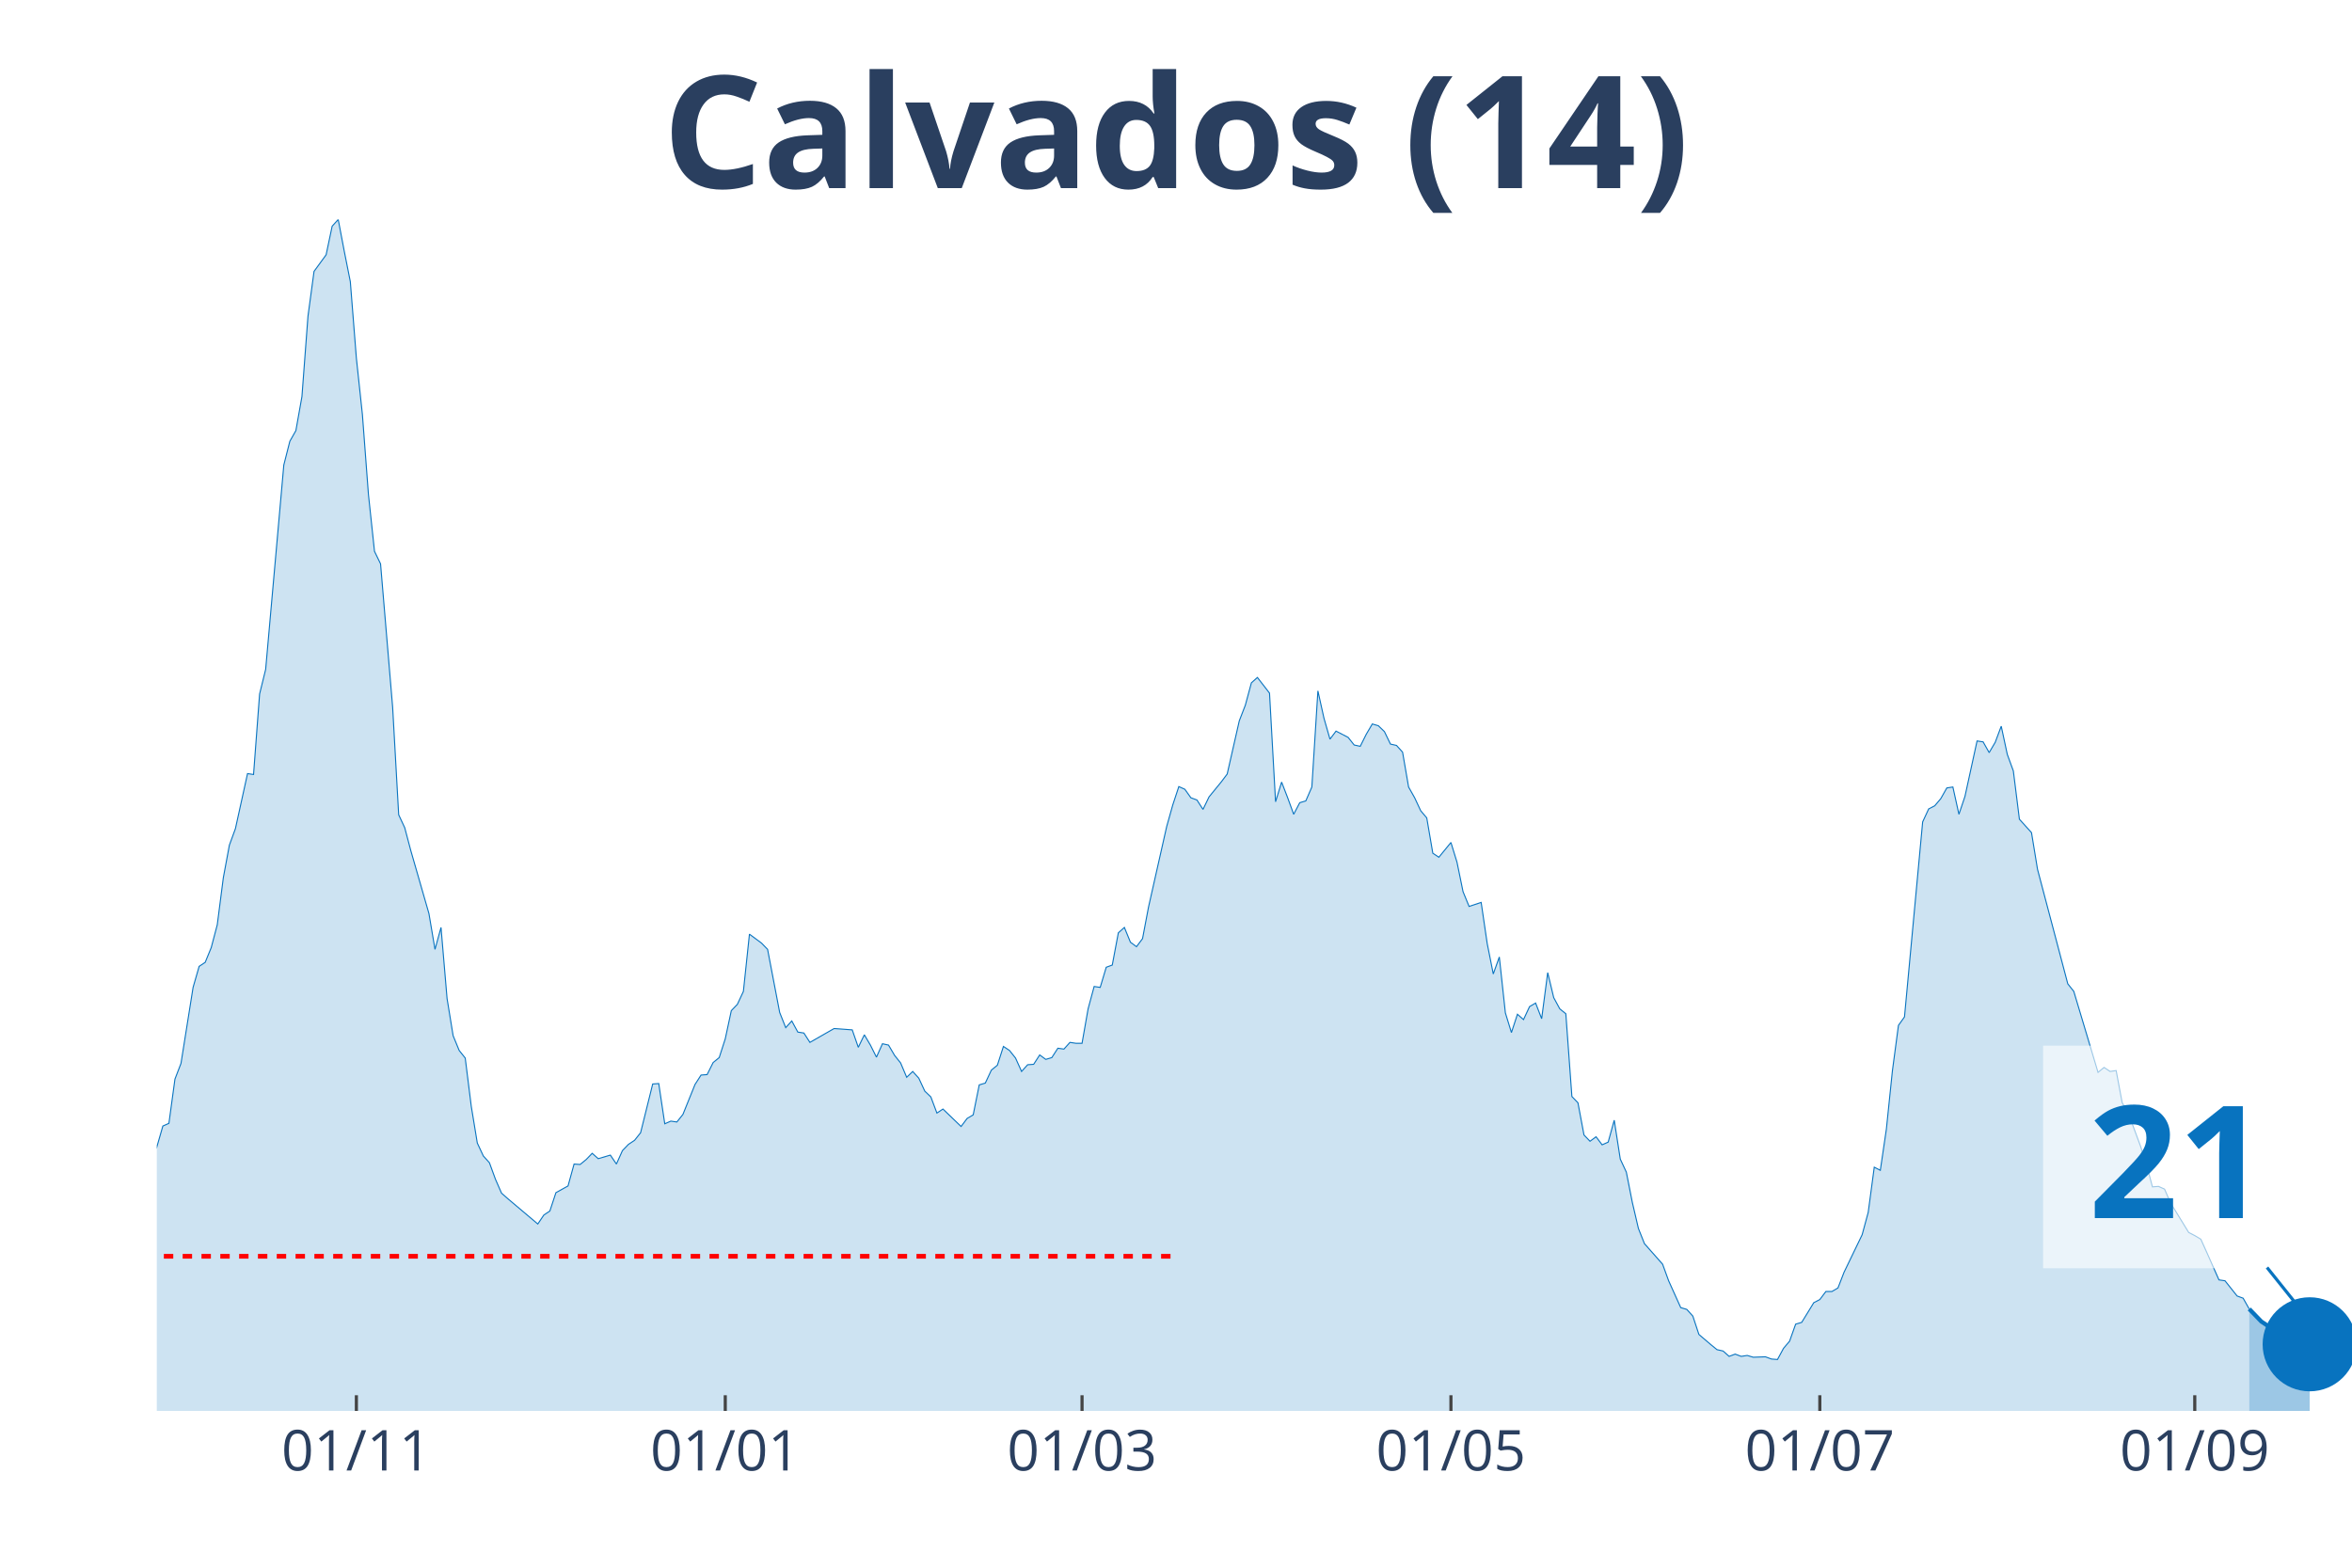
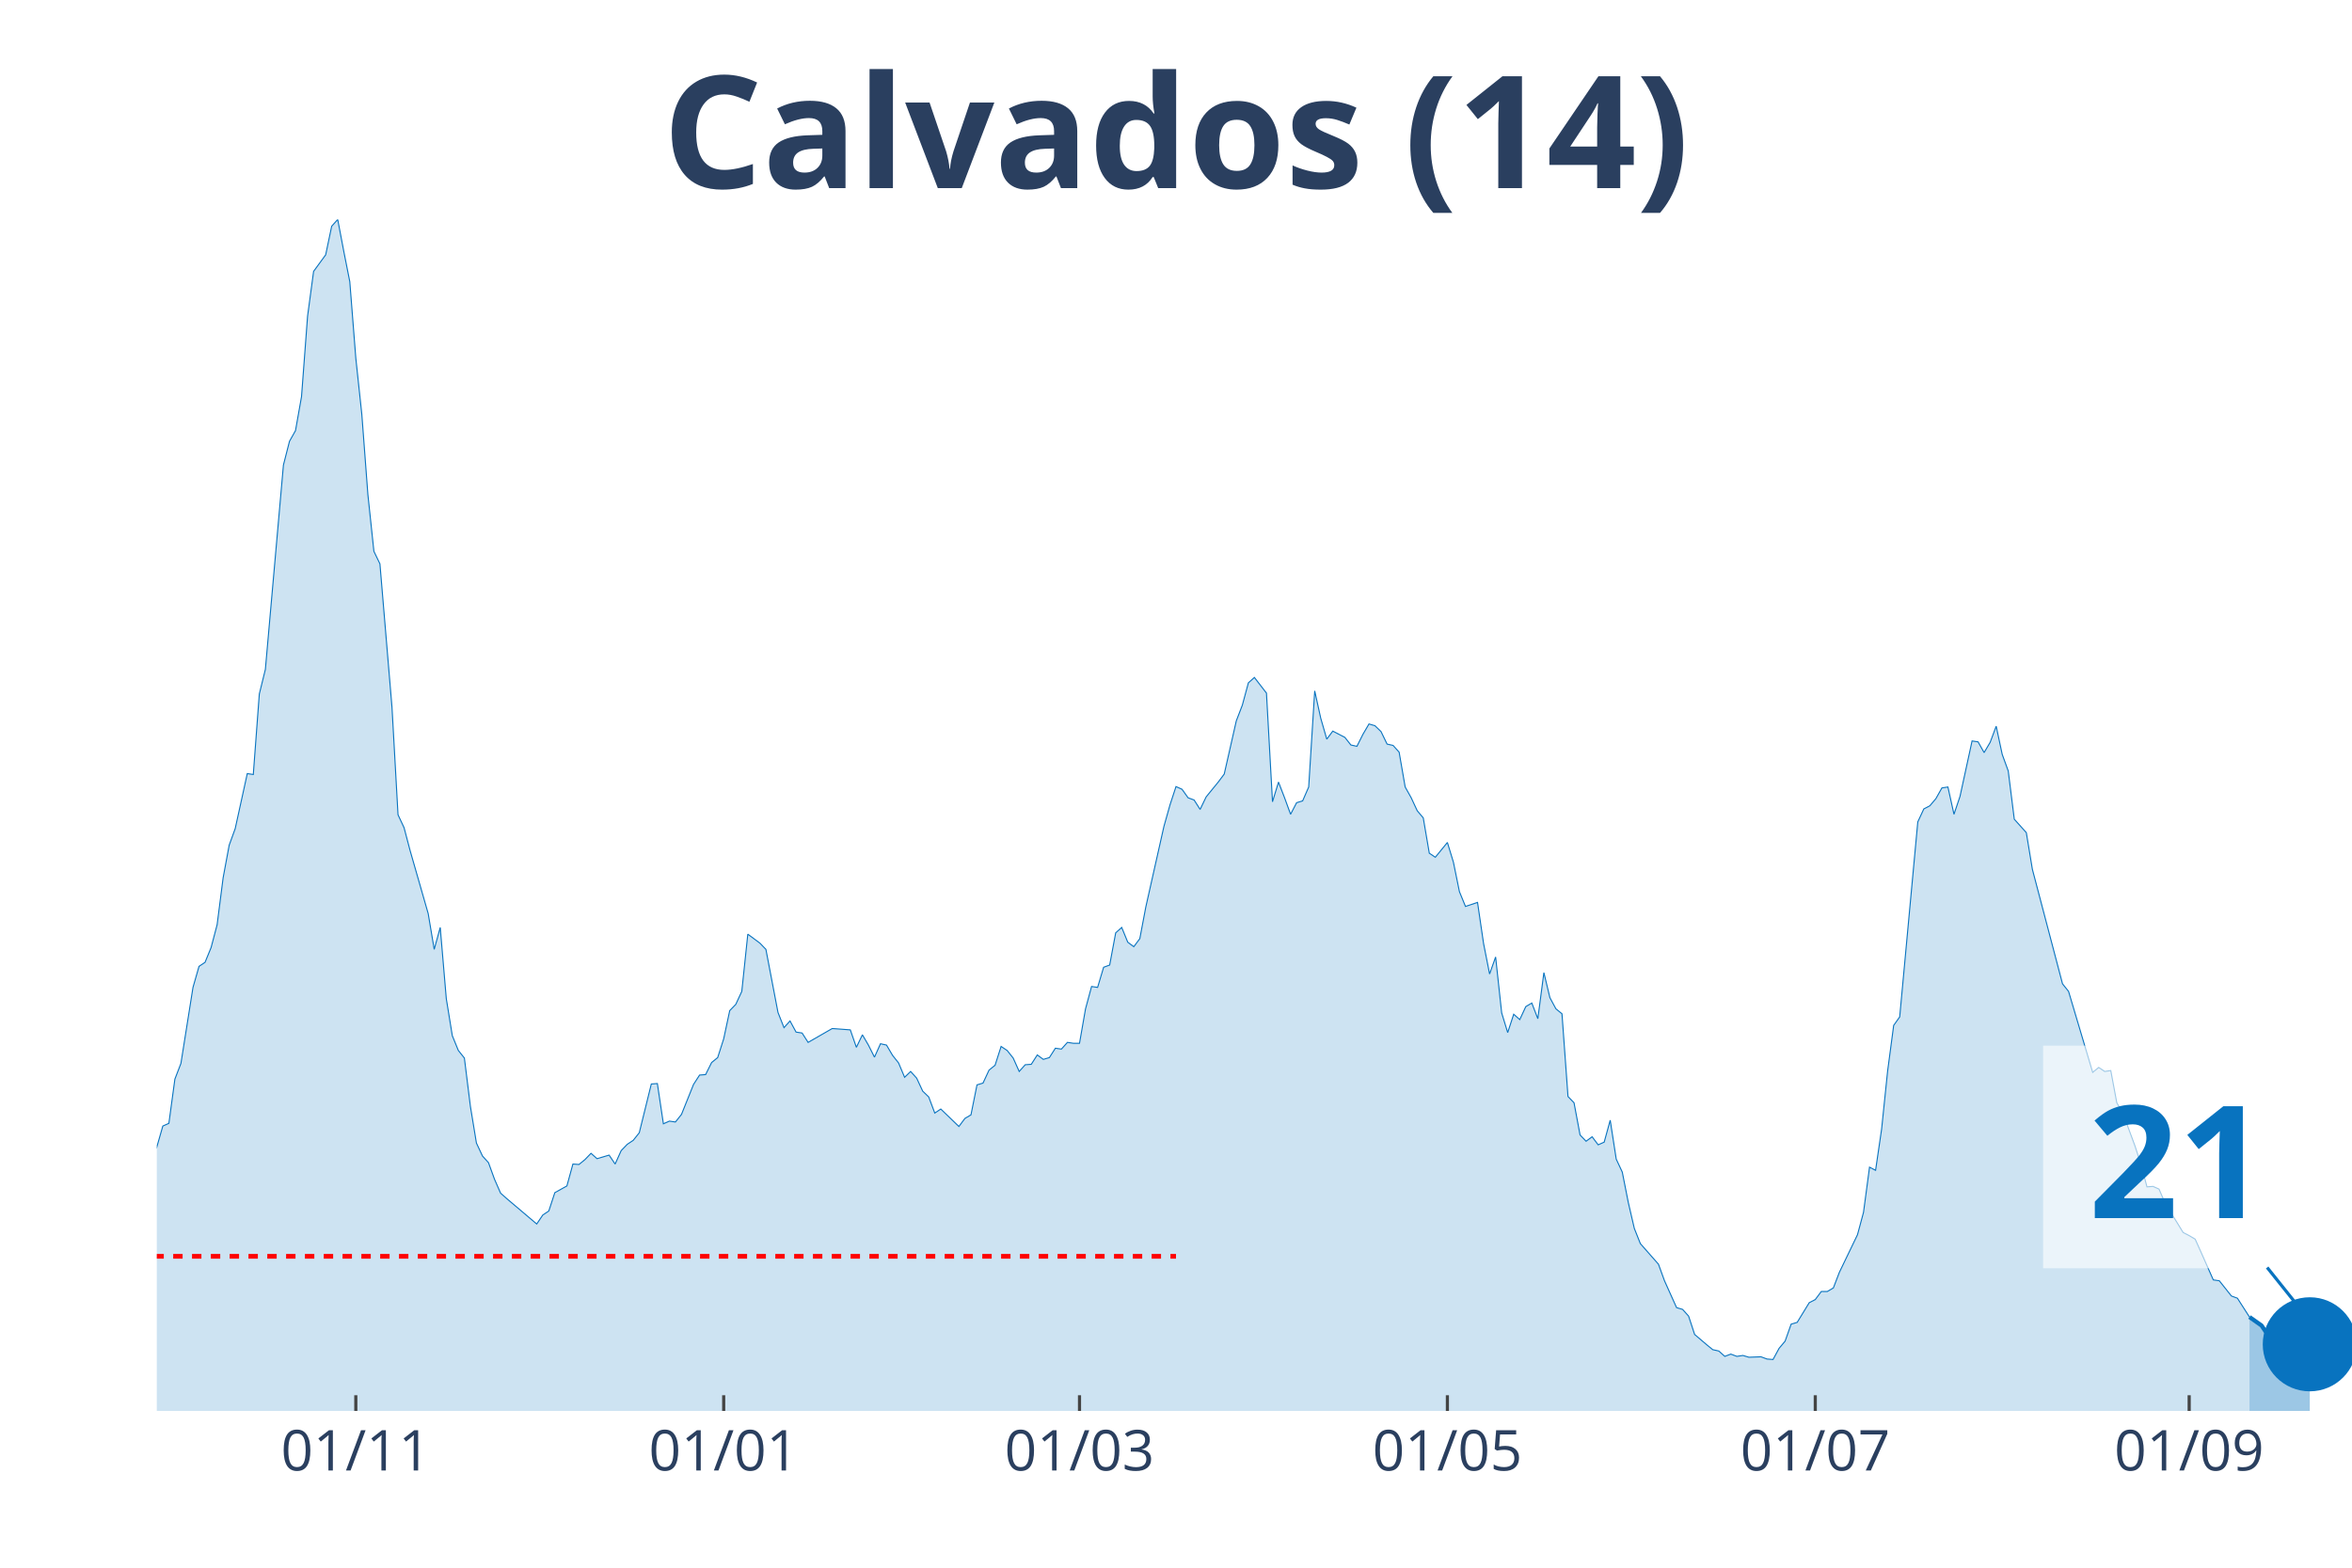
<svg xmlns="http://www.w3.org/2000/svg" class="main-svg" width="1125" height="750" style="" viewBox="0 0 750 500">
  <rect x="0" y="0" width="750" height="500" style="fill: rgb(0, 0, 0); fill-opacity: 0;" />
-   <defs id="defs-d388a3">
+   <defs id="defs-cec211">
    <g class="clips">
-       <clipPath id="clipd388a3xyplot" class="plotclip">
+       <clipPath id="clipcec211xyplot" class="plotclip">
        <rect width="700" height="380" />
      </clipPath>
-       <clipPath class="axesclip" id="clipd388a3x">
+       <clipPath class="axesclip" id="clipcec211x">
        <rect x="50" y="0" width="700" height="500" />
      </clipPath>
-       <clipPath class="axesclip" id="clipd388a3y">
+       <clipPath class="axesclip" id="clipcec211y">
        <rect x="0" y="70" width="750" height="380" />
      </clipPath>
-       <clipPath class="axesclip" id="clipd388a3xy">
+       <clipPath class="axesclip" id="clipcec211xy">
        <rect x="50" y="70" width="700" height="380" />
      </clipPath>
    </g>
    <g class="gradients" />
  </defs>
  <g class="bglayer">
    <rect class="bg" x="50" y="70" width="700" height="380" style="fill: rgb(0, 0, 0); fill-opacity: 0; stroke-width: 0;" />
  </g>
  <g class="layer-below">
    <g class="imagelayer" />
    <g class="shapelayer" />
  </g>
  <g class="cartesianlayer">
    <g class="subplot xy">
      <g class="layer-subplot">
        <g class="shapelayer" />
        <g class="imagelayer" />
      </g>
      <g class="gridlayer">
        <g class="x">
-           <path class="xgrid crisp" transform="translate(113.64,0)" d="M0,70v380" style="stroke: rgb(255, 255, 255); stroke-opacity: 1; stroke-width: 1px;" />
-           <path class="xgrid crisp" transform="translate(231.27,0)" d="M0,70v380" style="stroke: rgb(255, 255, 255); stroke-opacity: 1; stroke-width: 1px;" />
-           <path class="xgrid crisp" transform="translate(345.04,0)" d="M0,70v380" style="stroke: rgb(255, 255, 255); stroke-opacity: 1; stroke-width: 1px;" />
-           <path class="xgrid crisp" transform="translate(462.67,0)" d="M0,70v380" style="stroke: rgb(255, 255, 255); stroke-opacity: 1; stroke-width: 1px;" />
-           <path class="xgrid crisp" transform="translate(580.3,0)" d="M0,70v380" style="stroke: rgb(255, 255, 255); stroke-opacity: 1; stroke-width: 1px;" />
-           <path class="xgrid crisp" transform="translate(699.86,0)" d="M0,70v380" style="stroke: rgb(255, 255, 255); stroke-opacity: 1; stroke-width: 1px;" />
+           <path class="xgrid crisp" transform="translate(113.46,0)" d="M0,70v380" style="stroke: rgb(255, 255, 255); stroke-opacity: 1; stroke-width: 1px;" />
+           <path class="xgrid crisp" transform="translate(230.77,0)" d="M0,70v380" style="stroke: rgb(255, 255, 255); stroke-opacity: 1; stroke-width: 1px;" />
+           <path class="xgrid crisp" transform="translate(344.23,0)" d="M0,70v380" style="stroke: rgb(255, 255, 255); stroke-opacity: 1; stroke-width: 1px;" />
+           <path class="xgrid crisp" transform="translate(461.54,0)" d="M0,70v380" style="stroke: rgb(255, 255, 255); stroke-opacity: 1; stroke-width: 1px;" />
+           <path class="xgrid crisp" transform="translate(578.85,0)" d="M0,70v380" style="stroke: rgb(255, 255, 255); stroke-opacity: 1; stroke-width: 1px;" />
+           <path class="xgrid crisp" transform="translate(698.08,0)" d="M0,70v380" style="stroke: rgb(255, 255, 255); stroke-opacity: 1; stroke-width: 1px;" />
        </g>
        <g class="y" />
      </g>
      <g class="zerolinelayer" />
      <path class="xlines-below" />
      <path class="ylines-below" />
      <g class="overlines-below" />
      <g class="xaxislayer-below" />
      <g class="yaxislayer-below" />
      <g class="overaxes-below" />
-       <g class="plot" transform="translate(50, 70)" clip-path="url('#clipd388a3xyplot')">
+       <g class="plot" transform="translate(50, 70)" clip-path="url('#clipcec211xyplot')">
        <g class="scatterlayer mlayer">
-           <g class="trace scatter trace847ee4" style="stroke-miterlimit: 2;">
+           <g class="trace scatter trace6f0b42" style="stroke-miterlimit: 2;">
            <g class="fills">
              <g>
-                 <path class="js-fill" d="M667.22,380L-262.26,380L-262.26,376.58L-241.05,378.72L-239.12,378.57L-158.13,377.29L-156.2,376.86L-152.34,377.43L-150.41,376.15L-136.91,374.15L-134.99,375.01L-127.27,376.01L-125.34,376.58L-111.85,376.58L-109.92,376.86L-104.13,375.58L-102.2,374.72L-86.78,370.44L-84.85,370.02L-79.06,368.02L-77.13,367.73L-73.28,367.73L-71.35,366.02L-53.99,350.62L-52.07,352.18L-46.28,338.63L-44.35,328.93L-38.57,311.25L-36.64,312.53L-32.78,304.68L-30.85,306.4L-28.93,311.1L-27,311.39L-23.14,316.67L-21.21,320.52L-19.28,318.66L-17.36,320.66L-13.5,313.53L-11.57,314.53L-7.71,311.67L-5.79,309.11L-3.86,307.11L-1.93,302.55L1.93,289.14L3.86,288.28L5.79,274.16L7.71,269.17L11.57,244.92L13.5,238.21L15.43,236.93L17.36,232.22L19.28,224.95L21.21,209.97L23.14,199.56L25.07,194.28L28.93,176.73L30.85,177.02L32.78,151.34L34.71,143.5L40.5,78.31L42.42,70.75L44.35,67.33L46.28,56.49L48.21,30.81L50.14,16.55L53.99,11.27L55.92,2.14L57.85,0L59.78,10.13L61.71,19.83L63.64,44.22L65.56,62.19L67.49,87.73L69.42,105.84L71.35,109.83L75.21,155.62L77.13,189.86L79.06,193.99L80.99,201.27L86.78,221.38L88.71,232.79L90.63,225.8L92.56,248.48L94.49,260.32L96.42,265.03L98.35,267.45L100.28,282.86L102.2,294.56L104.13,298.69L106.06,300.83L107.99,306.11L109.92,310.53L111.85,312.24L121.49,320.38L123.42,317.52L125.34,316.24L127.27,310.39L131.13,308.25L133.06,301.26L134.99,301.4L136.91,299.83L138.84,297.84L140.77,299.55L144.63,298.41L146.56,301.26L148.48,296.98L150.41,294.98L152.34,293.7L154.27,291.28L158.13,275.73L160.06,275.59L161.98,288.42L163.91,287.57L165.84,287.85L167.77,285.43L171.63,275.87L173.55,272.88L175.48,272.73L177.41,268.88L179.34,267.31L181.27,261.32L183.2,252.33L185.12,250.34L187.05,246.2L188.98,227.94L192.84,230.8L194.77,232.79L198.62,252.91L200.55,257.76L202.48,255.62L204.41,259.18L206.34,259.47L208.26,262.46L215.98,258.04L217.91,258.18L221.76,258.47L223.69,264.03L225.62,260.04L227.55,263.32L229.48,267.17L231.4,262.89L233.33,263.32L235.26,266.6L237.19,269.02L239.12,273.59L241.05,271.73L242.98,273.87L244.9,278.01L246.83,279.86L248.76,285L250.69,283.72L256.47,289.28L258.4,286.71L260.33,285.57L262.26,276.01L264.19,275.44L266.12,271.31L268.04,269.74L269.97,263.75L271.9,265.03L273.83,267.45L275.76,271.73L277.69,269.59L279.61,269.45L281.54,266.46L283.47,267.88L285.4,267.31L287.33,264.32L289.26,264.6L291.18,262.46L293.11,262.75L295.04,262.75L296.97,251.76L298.9,244.63L300.83,244.92L302.75,238.5L304.68,237.79L306.61,227.52L308.54,225.8L310.47,230.51L312.4,231.94L314.33,229.37L316.25,219.24L322.04,193.57L323.97,186.72L325.9,180.87L327.82,181.73L329.75,184.44L331.68,185.15L333.61,188.15L335.54,184.15L339.39,179.44L341.32,176.88L345.18,159.9L347.11,154.91L349.04,147.78L350.96,146.07L354.82,151.06L356.75,185.72L358.68,179.44L360.61,184.44L362.53,189.71L364.46,186.01L366.39,185.44L368.32,181.01L370.25,150.35L372.18,159.05L374.1,165.75L376.03,163.18L379.89,165.18L381.82,167.61L383.75,168.03L385.67,164.18L387.6,160.9L389.53,161.47L391.46,163.33L393.39,167.32L395.32,167.75L397.25,169.89L399.17,181.01L401.1,184.44L403.03,188.57L404.96,190.86L406.89,202.12L408.82,203.41L412.67,198.7L414.6,204.98L416.53,214.39L418.46,219.1L422.31,217.82L424.24,230.94L426.17,240.64L428.1,235.22L430.03,253.05L431.96,259.32L433.88,253.48L435.81,255.19L437.74,251.05L439.67,249.91L441.6,254.9L443.53,240.21L445.45,248.2L447.38,251.76L449.31,253.33L451.24,279.72L453.17,281.72L455.1,291.99L457.02,293.99L458.95,292.56L460.88,295.13L462.81,294.27L464.74,287.28L466.67,299.69L468.6,303.83L470.52,313.53L472.45,321.8L474.38,326.65L480.17,333.21L482.09,338.49L485.95,347.05L487.88,347.62L489.81,349.76L491.74,355.61L495.59,358.89L497.52,360.46L499.45,360.89L501.38,362.6L503.31,361.88L505.23,362.6L507.16,362.31L509.09,362.88L512.95,362.74L514.88,363.45L516.8,363.6L518.73,360.03L520.66,357.75L522.59,352.33L524.52,351.76L526.45,348.62L528.37,345.48L530.3,344.48L532.23,341.91L534.16,341.91L536.09,340.77L538.02,335.78L543.8,323.8L545.73,316.67L547.66,302.26L549.59,303.26L551.52,290.14L553.44,271.59L555.37,257.04L557.3,254.33L563.09,192.14L565.01,188L566.94,187L568.87,184.72L570.8,181.3L572.73,181.01L574.66,189.71L576.58,184.01L580.44,166.32L582.37,166.61L584.3,170.03L586.23,166.75L588.15,161.61L590.08,170.6L592.01,175.88L593.94,191.28L597.8,195.56L599.72,207.26L609.37,243.78L611.29,246.2L619.01,272.02L620.94,270.45L622.87,271.73L624.79,271.45L626.72,281.72L628.65,285L632.51,295.41L634.44,301.26L636.36,308.54L638.29,308.39L640.22,309.25L642.15,313.67L647.93,323.09L649.86,324.08L651.79,325.23L653.72,329.5L657.58,338.21L659.5,338.49L663.36,343.34L665.29,344.05L667.22,347.48" style="fill: rgb(8, 115, 191); fill-opacity: 0.2; stroke-width: 0;" />
+                 <path class="js-fill" d="M667.31,380L-261.54,380L-261.54,376.58L-240.38,378.72L-238.46,378.57L-157.69,377.29L-155.77,376.86L-151.92,377.43L-150,376.15L-136.54,374.15L-134.62,375.01L-126.92,376.01L-125,376.58L-111.54,376.58L-109.62,376.86L-103.85,375.58L-101.92,374.72L-86.54,370.44L-84.62,370.02L-78.85,368.02L-76.92,367.73L-73.08,367.73L-71.15,366.02L-53.85,350.62L-51.92,352.18L-46.15,338.63L-44.23,328.93L-38.46,311.25L-36.54,312.53L-32.69,304.68L-30.77,306.4L-28.85,311.1L-26.92,311.39L-23.08,316.67L-21.15,320.52L-19.23,318.66L-17.31,320.66L-13.46,313.53L-11.54,314.53L-7.69,311.67L-5.77,309.11L-3.85,307.11L-1.92,302.55L1.92,289.14L3.85,288.28L5.77,274.16L7.69,269.17L11.54,244.92L13.46,238.21L15.38,236.93L17.31,232.22L19.23,224.95L21.15,209.97L23.08,199.56L25,194.28L28.85,176.73L30.77,177.02L32.69,151.34L34.62,143.5L40.38,78.31L42.31,70.75L44.23,67.33L46.15,56.49L48.08,30.81L50,16.55L53.85,11.27L55.77,2.14L57.69,0L59.62,10.13L61.54,19.83L63.46,44.22L65.38,62.19L67.31,87.73L69.23,105.84L71.15,109.83L75,155.62L76.92,189.86L78.85,193.99L80.77,201.27L86.54,221.38L88.46,232.79L90.38,225.8L92.31,248.48L94.23,260.32L96.15,265.03L98.08,267.45L100,282.86L101.92,294.56L103.85,298.69L105.77,300.83L107.69,306.11L109.62,310.53L111.54,312.24L121.15,320.38L123.08,317.52L125,316.24L126.92,310.39L130.77,308.25L132.69,301.26L134.62,301.4L136.54,299.83L138.46,297.84L140.38,299.55L144.23,298.41L146.15,301.26L148.08,296.98L150,294.98L151.92,293.7L153.85,291.28L157.69,275.73L159.62,275.59L161.54,288.42L163.46,287.57L165.38,287.85L167.31,285.43L171.15,275.87L173.08,272.88L175,272.73L176.92,268.88L178.85,267.31L180.77,261.32L182.69,252.33L184.62,250.34L186.54,246.2L188.46,227.94L192.31,230.8L194.23,232.79L198.08,252.91L200,257.76L201.92,255.62L203.85,259.18L205.77,259.47L207.69,262.46L215.38,258.04L217.31,258.18L221.15,258.47L223.08,264.03L225,260.04L226.92,263.32L228.85,267.17L230.77,262.89L232.69,263.32L234.62,266.6L236.54,269.02L238.46,273.59L240.38,271.73L242.31,273.87L244.23,278.01L246.15,279.86L248.08,285L250,283.72L255.77,289.28L257.69,286.71L259.62,285.57L261.54,276.01L263.46,275.44L265.38,271.31L267.31,269.74L269.23,263.75L271.15,265.03L273.08,267.45L275,271.73L276.92,269.59L278.85,269.45L280.77,266.46L282.69,267.88L284.62,267.31L286.54,264.32L288.46,264.6L290.38,262.46L292.31,262.75L294.23,262.75L296.15,251.76L298.08,244.63L300,244.92L301.92,238.5L303.85,237.79L305.77,227.52L307.69,225.8L309.62,230.51L311.54,231.94L313.46,229.37L315.38,219.24L321.15,193.57L323.08,186.72L325,180.87L326.92,181.73L328.85,184.44L330.77,185.15L332.69,188.15L334.62,184.15L338.46,179.44L340.38,176.88L344.23,159.9L346.15,154.91L348.08,147.78L350,146.07L353.85,151.06L355.77,185.72L357.69,179.44L359.62,184.44L361.54,189.71L363.46,186.01L365.38,185.44L367.31,181.01L369.23,150.35L371.15,159.05L373.08,165.75L375,163.18L378.85,165.18L380.77,167.61L382.69,168.03L384.62,164.18L386.54,160.9L388.46,161.47L390.38,163.33L392.31,167.32L394.23,167.75L396.15,169.89L398.08,181.01L400,184.44L401.92,188.57L403.85,190.86L405.77,202.12L407.69,203.41L411.54,198.7L413.46,204.98L415.38,214.39L417.31,219.1L421.15,217.82L423.08,230.94L425,240.64L426.92,235.22L428.85,253.05L430.77,259.32L432.69,253.48L434.62,255.19L436.54,251.05L438.46,249.91L440.38,254.9L442.31,240.21L444.23,248.2L446.15,251.76L448.08,253.33L450,279.72L451.92,281.72L453.85,291.99L455.77,293.99L457.69,292.56L459.62,295.13L461.54,294.27L463.46,287.28L465.38,299.69L467.31,303.83L469.23,313.53L471.15,321.8L473.08,326.65L478.85,333.21L480.77,338.49L484.62,347.05L486.54,347.62L488.46,349.76L490.38,355.61L494.23,358.89L496.15,360.46L498.08,360.89L500,362.6L501.92,361.88L503.85,362.6L505.77,362.31L507.69,362.88L511.54,362.74L513.46,363.45L515.38,363.6L517.31,360.03L519.23,357.75L521.15,352.33L523.08,351.76L525,348.62L526.92,345.48L528.85,344.48L530.77,341.91L532.69,341.91L534.62,340.77L536.54,335.78L542.31,323.8L544.23,316.67L546.15,302.26L548.08,303.26L550,290.14L551.92,271.59L553.85,257.04L555.77,254.33L561.54,192.14L563.46,188L565.38,187L567.31,184.72L569.23,181.3L571.15,181.01L573.08,189.71L575,184.01L578.85,166.32L580.77,166.61L582.69,170.03L584.62,166.75L586.54,161.61L588.46,170.6L590.38,175.88L592.31,191.28L596.15,195.56L598.08,207.26L607.69,243.78L609.62,246.2L617.31,272.02L619.23,270.45L621.15,271.73L623.08,271.45L625,281.72L626.92,285L630.77,295.41L632.69,301.26L634.62,308.54L636.54,308.39L638.46,309.25L640.38,313.67L646.15,323.09L648.08,324.08L650,325.23L651.92,329.5L655.77,338.21L657.69,338.49L661.54,343.34L663.46,344.05L667.31,350.05" style="fill: rgb(8, 115, 191); fill-opacity: 0.2; stroke-width: 0;" />
              </g>
            </g>
            <g class="errorbars" />
            <g class="lines">
-               <path class="js-line" d="M-262.26,376.58L-241.05,378.72L-239.12,378.57L-158.13,377.29L-156.2,376.86L-152.34,377.43L-150.41,376.15L-136.91,374.15L-134.99,375.01L-127.27,376.01L-125.34,376.58L-111.85,376.58L-109.92,376.86L-104.13,375.58L-102.2,374.72L-86.78,370.44L-84.85,370.02L-79.06,368.02L-77.13,367.73L-73.28,367.73L-71.35,366.02L-53.99,350.62L-52.07,352.18L-46.28,338.63L-44.35,328.93L-38.57,311.25L-36.64,312.53L-32.78,304.68L-30.85,306.4L-28.93,311.1L-27,311.39L-23.14,316.67L-21.21,320.52L-19.28,318.66L-17.36,320.66L-13.5,313.53L-11.57,314.53L-7.71,311.67L-5.79,309.11L-3.86,307.11L-1.93,302.55L1.93,289.14L3.86,288.28L5.79,274.16L7.71,269.17L11.57,244.92L13.5,238.21L15.43,236.93L17.36,232.22L19.28,224.95L21.21,209.97L23.14,199.56L25.07,194.28L28.93,176.73L30.85,177.02L32.78,151.34L34.71,143.5L40.5,78.31L42.42,70.75L44.35,67.33L46.28,56.49L48.21,30.81L50.14,16.55L53.99,11.27L55.92,2.14L57.85,0L59.78,10.13L61.71,19.83L63.64,44.22L65.56,62.19L67.49,87.73L69.42,105.84L71.35,109.83L75.21,155.62L77.13,189.86L79.06,193.99L80.99,201.27L86.78,221.38L88.71,232.79L90.63,225.8L92.56,248.48L94.49,260.32L96.42,265.03L98.35,267.45L100.28,282.86L102.2,294.56L104.13,298.69L106.06,300.83L107.99,306.11L109.92,310.53L111.85,312.24L121.49,320.38L123.42,317.52L125.34,316.24L127.27,310.39L131.13,308.25L133.06,301.26L134.99,301.4L136.91,299.83L138.84,297.84L140.77,299.55L144.63,298.41L146.56,301.26L148.48,296.98L150.41,294.98L152.34,293.7L154.27,291.28L158.13,275.73L160.06,275.59L161.98,288.42L163.91,287.57L165.84,287.85L167.77,285.43L171.63,275.87L173.55,272.88L175.48,272.73L177.41,268.88L179.34,267.31L181.27,261.32L183.2,252.33L185.12,250.34L187.05,246.2L188.98,227.94L192.84,230.8L194.77,232.79L198.62,252.91L200.55,257.76L202.48,255.62L204.41,259.18L206.34,259.47L208.26,262.46L215.98,258.04L217.91,258.18L221.76,258.47L223.69,264.03L225.62,260.04L227.55,263.32L229.48,267.17L231.4,262.89L233.33,263.32L235.26,266.6L237.19,269.02L239.12,273.59L241.05,271.73L242.98,273.87L244.9,278.01L246.83,279.86L248.76,285L250.69,283.72L256.47,289.28L258.4,286.71L260.33,285.57L262.26,276.01L264.19,275.44L266.12,271.31L268.04,269.74L269.97,263.75L271.9,265.03L273.83,267.45L275.76,271.73L277.69,269.59L279.61,269.45L281.54,266.46L283.47,267.88L285.4,267.31L287.33,264.32L289.26,264.6L291.18,262.46L293.11,262.75L295.04,262.75L296.97,251.76L298.9,244.63L300.83,244.92L302.75,238.5L304.68,237.79L306.61,227.52L308.54,225.8L310.47,230.51L312.4,231.94L314.33,229.37L316.25,219.24L322.04,193.57L323.97,186.72L325.9,180.87L327.82,181.73L329.75,184.44L331.68,185.15L333.61,188.15L335.54,184.15L339.39,179.44L341.32,176.88L345.18,159.9L347.11,154.91L349.04,147.78L350.96,146.07L354.82,151.06L356.75,185.72L358.68,179.44L360.61,184.44L362.53,189.71L364.46,186.01L366.39,185.44L368.32,181.01L370.25,150.35L372.18,159.05L374.1,165.75L376.03,163.18L379.89,165.18L381.82,167.61L383.75,168.03L385.67,164.18L387.6,160.9L389.53,161.47L391.46,163.33L393.39,167.32L395.32,167.75L397.25,169.89L399.17,181.01L401.1,184.44L403.03,188.57L404.96,190.86L406.89,202.12L408.82,203.41L412.67,198.7L414.6,204.98L416.53,214.39L418.46,219.1L422.31,217.82L424.24,230.94L426.17,240.64L428.1,235.22L430.03,253.05L431.96,259.32L433.88,253.48L435.81,255.19L437.74,251.05L439.67,249.91L441.6,254.9L443.53,240.21L445.45,248.2L447.38,251.76L449.31,253.33L451.24,279.72L453.17,281.72L455.1,291.99L457.02,293.99L458.95,292.56L460.88,295.13L462.81,294.27L464.74,287.28L466.67,299.69L468.6,303.83L470.52,313.53L472.45,321.8L474.38,326.65L480.17,333.21L482.09,338.49L485.95,347.05L487.88,347.62L489.81,349.76L491.74,355.61L495.59,358.89L497.52,360.46L499.45,360.89L501.38,362.6L503.31,361.88L505.23,362.6L507.16,362.31L509.09,362.88L512.95,362.74L514.88,363.45L516.8,363.6L518.73,360.03L520.66,357.75L522.59,352.33L524.52,351.76L526.45,348.62L528.37,345.48L530.3,344.48L532.23,341.91L534.16,341.91L536.09,340.77L538.02,335.78L543.8,323.8L545.73,316.67L547.66,302.26L549.59,303.26L551.52,290.14L553.44,271.59L555.37,257.04L557.3,254.33L563.09,192.14L565.01,188L566.94,187L568.87,184.72L570.8,181.3L572.73,181.01L574.66,189.71L576.58,184.01L580.44,166.32L582.37,166.61L584.3,170.03L586.23,166.75L588.15,161.61L590.08,170.6L592.01,175.88L593.94,191.28L597.8,195.56L599.72,207.26L609.37,243.78L611.29,246.2L619.01,272.02L620.94,270.45L622.87,271.73L624.79,271.45L626.72,281.72L628.65,285L632.51,295.41L634.44,301.26L636.36,308.54L638.29,308.39L640.22,309.25L642.15,313.67L647.93,323.09L649.86,324.08L651.79,325.23L653.72,329.5L657.58,338.21L659.5,338.49L663.36,343.34L665.29,344.05L667.22,347.48" style="vector-effect: non-scaling-stroke; fill: none; stroke: rgb(8, 115, 191); stroke-opacity: 1; stroke-width: 0.5px; opacity: 1;" />
+               <path class="js-line" d="M-261.54,376.58L-240.38,378.72L-238.46,378.57L-157.69,377.29L-155.77,376.86L-151.92,377.43L-150,376.15L-136.54,374.15L-134.62,375.01L-126.92,376.01L-125,376.58L-111.54,376.58L-109.62,376.86L-103.85,375.58L-101.92,374.72L-86.54,370.44L-84.62,370.02L-78.85,368.02L-76.92,367.73L-73.08,367.73L-71.15,366.02L-53.85,350.62L-51.92,352.18L-46.15,338.63L-44.23,328.93L-38.46,311.25L-36.54,312.53L-32.69,304.68L-30.77,306.4L-28.85,311.1L-26.92,311.39L-23.08,316.67L-21.15,320.52L-19.23,318.66L-17.31,320.66L-13.46,313.53L-11.54,314.53L-7.69,311.67L-5.77,309.11L-3.85,307.11L-1.92,302.55L1.92,289.14L3.85,288.28L5.77,274.16L7.69,269.17L11.54,244.92L13.46,238.21L15.38,236.93L17.31,232.22L19.23,224.95L21.15,209.97L23.08,199.56L25,194.28L28.85,176.73L30.77,177.02L32.69,151.34L34.62,143.5L40.38,78.31L42.31,70.75L44.23,67.33L46.15,56.49L48.08,30.81L50,16.55L53.85,11.27L55.77,2.14L57.69,0L59.62,10.13L61.54,19.83L63.46,44.22L65.38,62.19L67.31,87.73L69.23,105.84L71.15,109.83L75,155.62L76.92,189.86L78.85,193.99L80.77,201.27L86.54,221.38L88.46,232.79L90.38,225.8L92.31,248.48L94.23,260.32L96.15,265.03L98.08,267.45L100,282.86L101.92,294.56L103.85,298.69L105.77,300.83L107.69,306.11L109.62,310.53L111.54,312.24L121.15,320.38L123.08,317.52L125,316.24L126.92,310.39L130.77,308.25L132.69,301.26L134.62,301.4L136.54,299.83L138.46,297.84L140.38,299.55L144.23,298.41L146.15,301.26L148.08,296.98L150,294.98L151.92,293.7L153.85,291.28L157.69,275.73L159.62,275.59L161.54,288.42L163.46,287.57L165.38,287.85L167.31,285.43L171.15,275.87L173.08,272.88L175,272.73L176.92,268.88L178.85,267.31L180.77,261.32L182.69,252.33L184.62,250.34L186.54,246.2L188.46,227.94L192.31,230.8L194.23,232.79L198.08,252.91L200,257.76L201.92,255.62L203.85,259.18L205.77,259.47L207.69,262.46L215.38,258.04L217.31,258.18L221.15,258.47L223.08,264.03L225,260.04L226.92,263.32L228.85,267.17L230.77,262.89L232.69,263.32L234.62,266.6L236.54,269.02L238.46,273.59L240.38,271.73L242.31,273.87L244.23,278.01L246.15,279.86L248.08,285L250,283.72L255.77,289.28L257.69,286.71L259.62,285.57L261.54,276.01L263.46,275.44L265.38,271.31L267.31,269.74L269.23,263.75L271.15,265.03L273.08,267.45L275,271.73L276.92,269.59L278.85,269.45L280.77,266.46L282.69,267.88L284.62,267.31L286.54,264.32L288.46,264.6L290.38,262.46L292.31,262.75L294.23,262.75L296.15,251.76L298.08,244.63L300,244.92L301.92,238.5L303.85,237.79L305.77,227.52L307.69,225.8L309.62,230.51L311.54,231.94L313.46,229.37L315.38,219.24L321.15,193.57L323.08,186.72L325,180.87L326.92,181.73L328.85,184.44L330.77,185.15L332.69,188.15L334.62,184.15L338.46,179.44L340.38,176.88L344.23,159.9L346.15,154.91L348.08,147.78L350,146.07L353.85,151.06L355.77,185.72L357.69,179.44L359.62,184.44L361.54,189.71L363.46,186.01L365.38,185.44L367.31,181.01L369.23,150.35L371.15,159.05L373.08,165.75L375,163.18L378.85,165.18L380.77,167.61L382.69,168.03L384.62,164.18L386.54,160.9L388.46,161.47L390.38,163.33L392.31,167.32L394.23,167.75L396.15,169.89L398.08,181.01L400,184.44L401.92,188.57L403.85,190.86L405.77,202.12L407.69,203.41L411.54,198.7L413.46,204.98L415.38,214.39L417.31,219.1L421.15,217.82L423.08,230.94L425,240.64L426.92,235.22L428.85,253.05L430.77,259.32L432.69,253.48L434.62,255.19L436.54,251.05L438.46,249.91L440.38,254.9L442.31,240.21L444.23,248.2L446.15,251.76L448.08,253.33L450,279.72L451.92,281.72L453.85,291.99L455.77,293.99L457.69,292.56L459.62,295.13L461.54,294.27L463.46,287.28L465.38,299.69L467.31,303.83L469.23,313.53L471.15,321.8L473.08,326.65L478.85,333.21L480.77,338.49L484.62,347.05L486.54,347.62L488.46,349.76L490.38,355.61L494.23,358.89L496.15,360.46L498.08,360.89L500,362.6L501.92,361.88L503.85,362.6L505.77,362.31L507.69,362.88L511.54,362.74L513.46,363.45L515.38,363.6L517.31,360.03L519.23,357.75L521.15,352.33L523.08,351.76L525,348.62L526.92,345.48L528.85,344.48L530.77,341.91L532.69,341.91L534.62,340.77L536.54,335.78L542.31,323.8L544.23,316.67L546.15,302.26L548.08,303.26L550,290.14L551.92,271.59L553.85,257.04L555.77,254.33L561.54,192.14L563.46,188L565.38,187L567.31,184.72L569.23,181.3L571.15,181.01L573.08,189.71L575,184.01L578.85,166.32L580.77,166.61L582.69,170.03L584.62,166.75L586.54,161.61L588.46,170.6L590.38,175.88L592.31,191.28L596.15,195.56L598.08,207.26L607.69,243.78L609.62,246.2L617.31,272.02L619.23,270.45L621.15,271.73L623.08,271.45L625,281.72L626.92,285L630.77,295.41L632.69,301.26L634.62,308.54L636.54,308.39L638.46,309.25L640.38,313.67L646.15,323.09L648.08,324.08L650,325.23L651.92,329.5L655.77,338.21L657.69,338.49L661.54,343.34L663.46,344.05L667.31,350.05" style="vector-effect: non-scaling-stroke; fill: none; stroke: rgb(8, 115, 191); stroke-opacity: 1; stroke-width: 0.5px; opacity: 1;" />
            </g>
            <g class="points" />
            <g class="text" />
          </g>
-           <g class="trace scatter trace7d7cc8" style="stroke-miterlimit: 2;">
+           <g class="trace scatter trace4003e7" style="stroke-miterlimit: 2;">
            <g class="fills">
              <g>
-                 <path class="js-fill" d="M686.5,380L667.22,380L667.22,347.48L671.07,351.47L673,352.76L674.93,355.61L676.86,355.61L678.79,357.75L680.72,357.89L682.64,356.75L684.57,357.18L686.5,358.75" style="fill: rgb(8, 115, 191); fill-opacity: 0.4; stroke-width: 0;" />
+                 <path class="js-fill" d="M686.54,380L667.31,380L667.31,350.05L671.15,352.76L673.08,355.61L675,355.61L676.92,357.75L678.85,357.89L680.77,356.75L682.69,357.18L684.62,358.75L686.54,358.75" style="fill: rgb(8, 115, 191); fill-opacity: 0.4; stroke-width: 0;" />
              </g>
            </g>
            <g class="errorbars" />
            <g class="lines">
-               <path class="js-line" d="M667.22,347.48L671.07,351.47L673,352.76L674.93,355.61L676.86,355.61L678.79,357.75L680.72,357.89L682.64,356.75L684.57,357.18L686.5,358.75" style="vector-effect: non-scaling-stroke; fill: none; stroke: rgb(8, 115, 191); stroke-opacity: 1; stroke-width: 2px; opacity: 1;" />
+               <path class="js-line" d="M667.31,350.05L671.15,352.76L673.08,355.61L675,355.61L676.92,357.75L678.85,357.89L680.77,356.75L682.69,357.18L684.62,358.75L686.54,358.75" style="vector-effect: non-scaling-stroke; fill: none; stroke: rgb(8, 115, 191); stroke-opacity: 1; stroke-width: 2px; opacity: 1;" />
            </g>
            <g class="points" />
            <g class="text" />
          </g>
-           <g class="trace scatter trace181c4f" style="stroke-miterlimit: 2; opacity: 1;">
+           <g class="trace scatter traceaebaef" style="stroke-miterlimit: 2; opacity: 1;">
            <g class="fills" />
            <g class="errorbars" />
            <g class="lines" />
            <g class="points">
-               <path class="point" transform="translate(686.5,358.75)" d="M15,0A15,15 0 1,1 0,-15A15,15 0 0,1 15,0Z" style="opacity: 1; stroke-width: 0px; fill: rgb(8, 115, 191); fill-opacity: 1;" />
+               <path class="point" transform="translate(686.54,358.75)" d="M15,0A15,15 0 1,1 0,-15A15,15 0 0,1 15,0Z" style="opacity: 1; stroke-width: 0px; fill: rgb(8, 115, 191); fill-opacity: 1;" />
            </g>
            <g class="text" />
          </g>
        </g>
      </g>
      <g class="overplot" />
      <path class="xlines-above crisp" style="fill: none; stroke-width: 1px; stroke: rgb(0, 0, 0); stroke-opacity: 0;" d="" />
      <path class="ylines-above crisp" style="fill: none;" d="M0,0" />
      <g class="overlines-above" />
      <g class="xaxislayer-above">
-         <path class="xtick ticks crisp" d="M0,450v-5" transform="translate(113.64,0)" style="stroke: rgb(68, 68, 68); stroke-opacity: 1; stroke-width: 1px;" />
-         <path class="xtick ticks crisp" d="M0,450v-5" transform="translate(231.27,0)" style="stroke: rgb(68, 68, 68); stroke-opacity: 1; stroke-width: 1px;" />
-         <path class="xtick ticks crisp" d="M0,450v-5" transform="translate(345.04,0)" style="stroke: rgb(68, 68, 68); stroke-opacity: 1; stroke-width: 1px;" />
-         <path class="xtick ticks crisp" d="M0,450v-5" transform="translate(462.67,0)" style="stroke: rgb(68, 68, 68); stroke-opacity: 1; stroke-width: 1px;" />
-         <path class="xtick ticks crisp" d="M0,450v-5" transform="translate(580.3,0)" style="stroke: rgb(68, 68, 68); stroke-opacity: 1; stroke-width: 1px;" />
-         <path class="xtick ticks crisp" d="M0,450v-5" transform="translate(699.86,0)" style="stroke: rgb(68, 68, 68); stroke-opacity: 1; stroke-width: 1px;" />
+         <path class="xtick ticks crisp" d="M0,450v-5" transform="translate(113.46,0)" style="stroke: rgb(68, 68, 68); stroke-opacity: 1; stroke-width: 1px;" />
+         <path class="xtick ticks crisp" d="M0,450v-5" transform="translate(230.77,0)" style="stroke: rgb(68, 68, 68); stroke-opacity: 1; stroke-width: 1px;" />
+         <path class="xtick ticks crisp" d="M0,450v-5" transform="translate(344.23,0)" style="stroke: rgb(68, 68, 68); stroke-opacity: 1; stroke-width: 1px;" />
+         <path class="xtick ticks crisp" d="M0,450v-5" transform="translate(461.54,0)" style="stroke: rgb(68, 68, 68); stroke-opacity: 1; stroke-width: 1px;" />
+         <path class="xtick ticks crisp" d="M0,450v-5" transform="translate(578.85,0)" style="stroke: rgb(68, 68, 68); stroke-opacity: 1; stroke-width: 1px;" />
+         <path class="xtick ticks crisp" d="M0,450v-5" transform="translate(698.08,0)" style="stroke: rgb(68, 68, 68); stroke-opacity: 1; stroke-width: 1px;" />
        <g class="xtick">
-           <text text-anchor="middle" x="0" y="469" transform="translate(113.64,0)" style="font-family: 'Open Sans', verdana, arial, sans-serif; font-size: 18px; fill: rgb(42, 63, 95); fill-opacity: 1; white-space: pre;">01/11</text>
+           <text text-anchor="middle" x="0" y="469" transform="translate(113.46,0)" style="font-family: 'Open Sans', verdana, arial, sans-serif; font-size: 18px; fill: rgb(42, 63, 95); fill-opacity: 1; white-space: pre;">01/11</text>
        </g>
        <g class="xtick">
-           <text text-anchor="middle" x="0" y="469" transform="translate(231.27,0)" style="font-family: 'Open Sans', verdana, arial, sans-serif; font-size: 18px; fill: rgb(42, 63, 95); fill-opacity: 1; white-space: pre;">01/01</text>
+           <text text-anchor="middle" x="0" y="469" transform="translate(230.77,0)" style="font-family: 'Open Sans', verdana, arial, sans-serif; font-size: 18px; fill: rgb(42, 63, 95); fill-opacity: 1; white-space: pre;">01/01</text>
        </g>
        <g class="xtick">
-           <text text-anchor="middle" x="0" y="469" transform="translate(345.04,0)" style="font-family: 'Open Sans', verdana, arial, sans-serif; font-size: 18px; fill: rgb(42, 63, 95); fill-opacity: 1; white-space: pre;">01/03</text>
+           <text text-anchor="middle" x="0" y="469" transform="translate(344.23,0)" style="font-family: 'Open Sans', verdana, arial, sans-serif; font-size: 18px; fill: rgb(42, 63, 95); fill-opacity: 1; white-space: pre;">01/03</text>
        </g>
        <g class="xtick">
-           <text text-anchor="middle" x="0" y="469" transform="translate(462.67,0)" style="font-family: 'Open Sans', verdana, arial, sans-serif; font-size: 18px; fill: rgb(42, 63, 95); fill-opacity: 1; white-space: pre;">01/05</text>
+           <text text-anchor="middle" x="0" y="469" transform="translate(461.54,0)" style="font-family: 'Open Sans', verdana, arial, sans-serif; font-size: 18px; fill: rgb(42, 63, 95); fill-opacity: 1; white-space: pre;">01/05</text>
        </g>
        <g class="xtick">
-           <text text-anchor="middle" x="0" y="469" transform="translate(580.3,0)" style="font-family: 'Open Sans', verdana, arial, sans-serif; font-size: 18px; fill: rgb(42, 63, 95); fill-opacity: 1; white-space: pre;">01/07</text>
+           <text text-anchor="middle" x="0" y="469" transform="translate(578.85,0)" style="font-family: 'Open Sans', verdana, arial, sans-serif; font-size: 18px; fill: rgb(42, 63, 95); fill-opacity: 1; white-space: pre;">01/07</text>
        </g>
        <g class="xtick">
-           <text text-anchor="middle" x="0" y="469" transform="translate(699.86,0)" style="font-family: 'Open Sans', verdana, arial, sans-serif; font-size: 18px; fill: rgb(42, 63, 95); fill-opacity: 1; white-space: pre;">01/09</text>
+           <text text-anchor="middle" x="0" y="469" transform="translate(698.08,0)" style="font-family: 'Open Sans', verdana, arial, sans-serif; font-size: 18px; fill: rgb(42, 63, 95); fill-opacity: 1; white-space: pre;">01/09</text>
        </g>
      </g>
      <g class="yaxislayer-above" />
      <g class="overaxes-above" />
    </g>
  </g>
  <g class="polarlayer" />
  <g class="ternarylayer" />
  <g class="geolayer" />
  <g class="funnelarealayer" />
  <g class="pielayer" />
  <g class="treemaplayer" />
  <g class="sunburstlayer" />
  <g class="glimages" />
-   <defs id="topdefs-d388a3">
+   <defs id="topdefs-cec211">
    <g class="clips" />
  </defs>
  <g class="layer-above">
    <g class="imagelayer" />
    <g class="shapelayer">
-       <path data-index="0" fill-rule="evenodd" d="M-1033.75,400.68L375.9,400.68" clip-path="url('#clipd388a3xy')" style="opacity: 1; stroke: rgb(255, 0, 0); stroke-opacity: 1; fill: rgb(0, 0, 0); fill-opacity: 0; stroke-dasharray: 3px, 3px; stroke-width: 1.5px;" />
+       <path data-index="0" fill-rule="evenodd" d="M-1030.77,400.68L375,400.68" clip-path="url('#clipcec211xy')" style="opacity: 1; stroke: rgb(255, 0, 0); stroke-opacity: 1; fill: rgb(0, 0, 0); fill-opacity: 0; stroke-dasharray: 3px, 3px; stroke-width: 1.5px;" />
    </g>
  </g>
  <g class="infolayer">
    <g class="g-gtitle">
      <text class="gtitle" x="375" y="25" text-anchor="middle" dy="0.7em" style="font-family: 'Open Sans', verdana, arial, sans-serif; font-size: 50px; fill: rgb(42, 63, 95); opacity: 1; font-weight: normal; white-space: pre;">
        <tspan style="font-weight:bold">Calvados (14)</tspan>
      </text>
    </g>
    <g class="g-xtitle" />
    <g class="annotation" data-index="0" style="opacity: 1;">
-       <g class="annotation-text-g" transform="rotate(0,694.5,368.75)">
+       <g class="annotation-text-g" transform="rotate(0,694.54,368.75)">
        <g class="cursor-pointer" transform="translate(651, 333)">
          <rect class="bg" x="0.5" y="0.5" width="86" height="71" style="stroke-width: 1px; stroke: rgb(0, 0, 0); stroke-opacity: 0; fill: rgb(255, 255, 255); fill-opacity: 0.6;" />
          <text class="annotation-text" text-anchor="middle" x="43.531" y="55.5" style="font-family: 'Open Sans', verdana, arial, sans-serif; font-size: 50px; fill: rgb(8, 115, 191); fill-opacity: 1; white-space: pre;">
            <tspan style="font-weight:bold">21 </tspan>
          </text>
        </g>
      </g>
      <g class="annotation-arrow-g" style="opacity: 1;">
-         <path d="M722.9,404.25L734.5,418.75" style="stroke-width: 1px; stroke: rgb(8, 115, 191); stroke-opacity: 1; stroke-dasharray: 0px, 0px, 18.569px, 18.569px;" />
+         <path d="M722.94,404.25L734.54,418.75" style="stroke-width: 1px; stroke: rgb(8, 115, 191); stroke-opacity: 1; stroke-dasharray: 0px, 0px, 18.569px, 18.569px;" />
      </g>
    </g>
  </g>
</svg>
